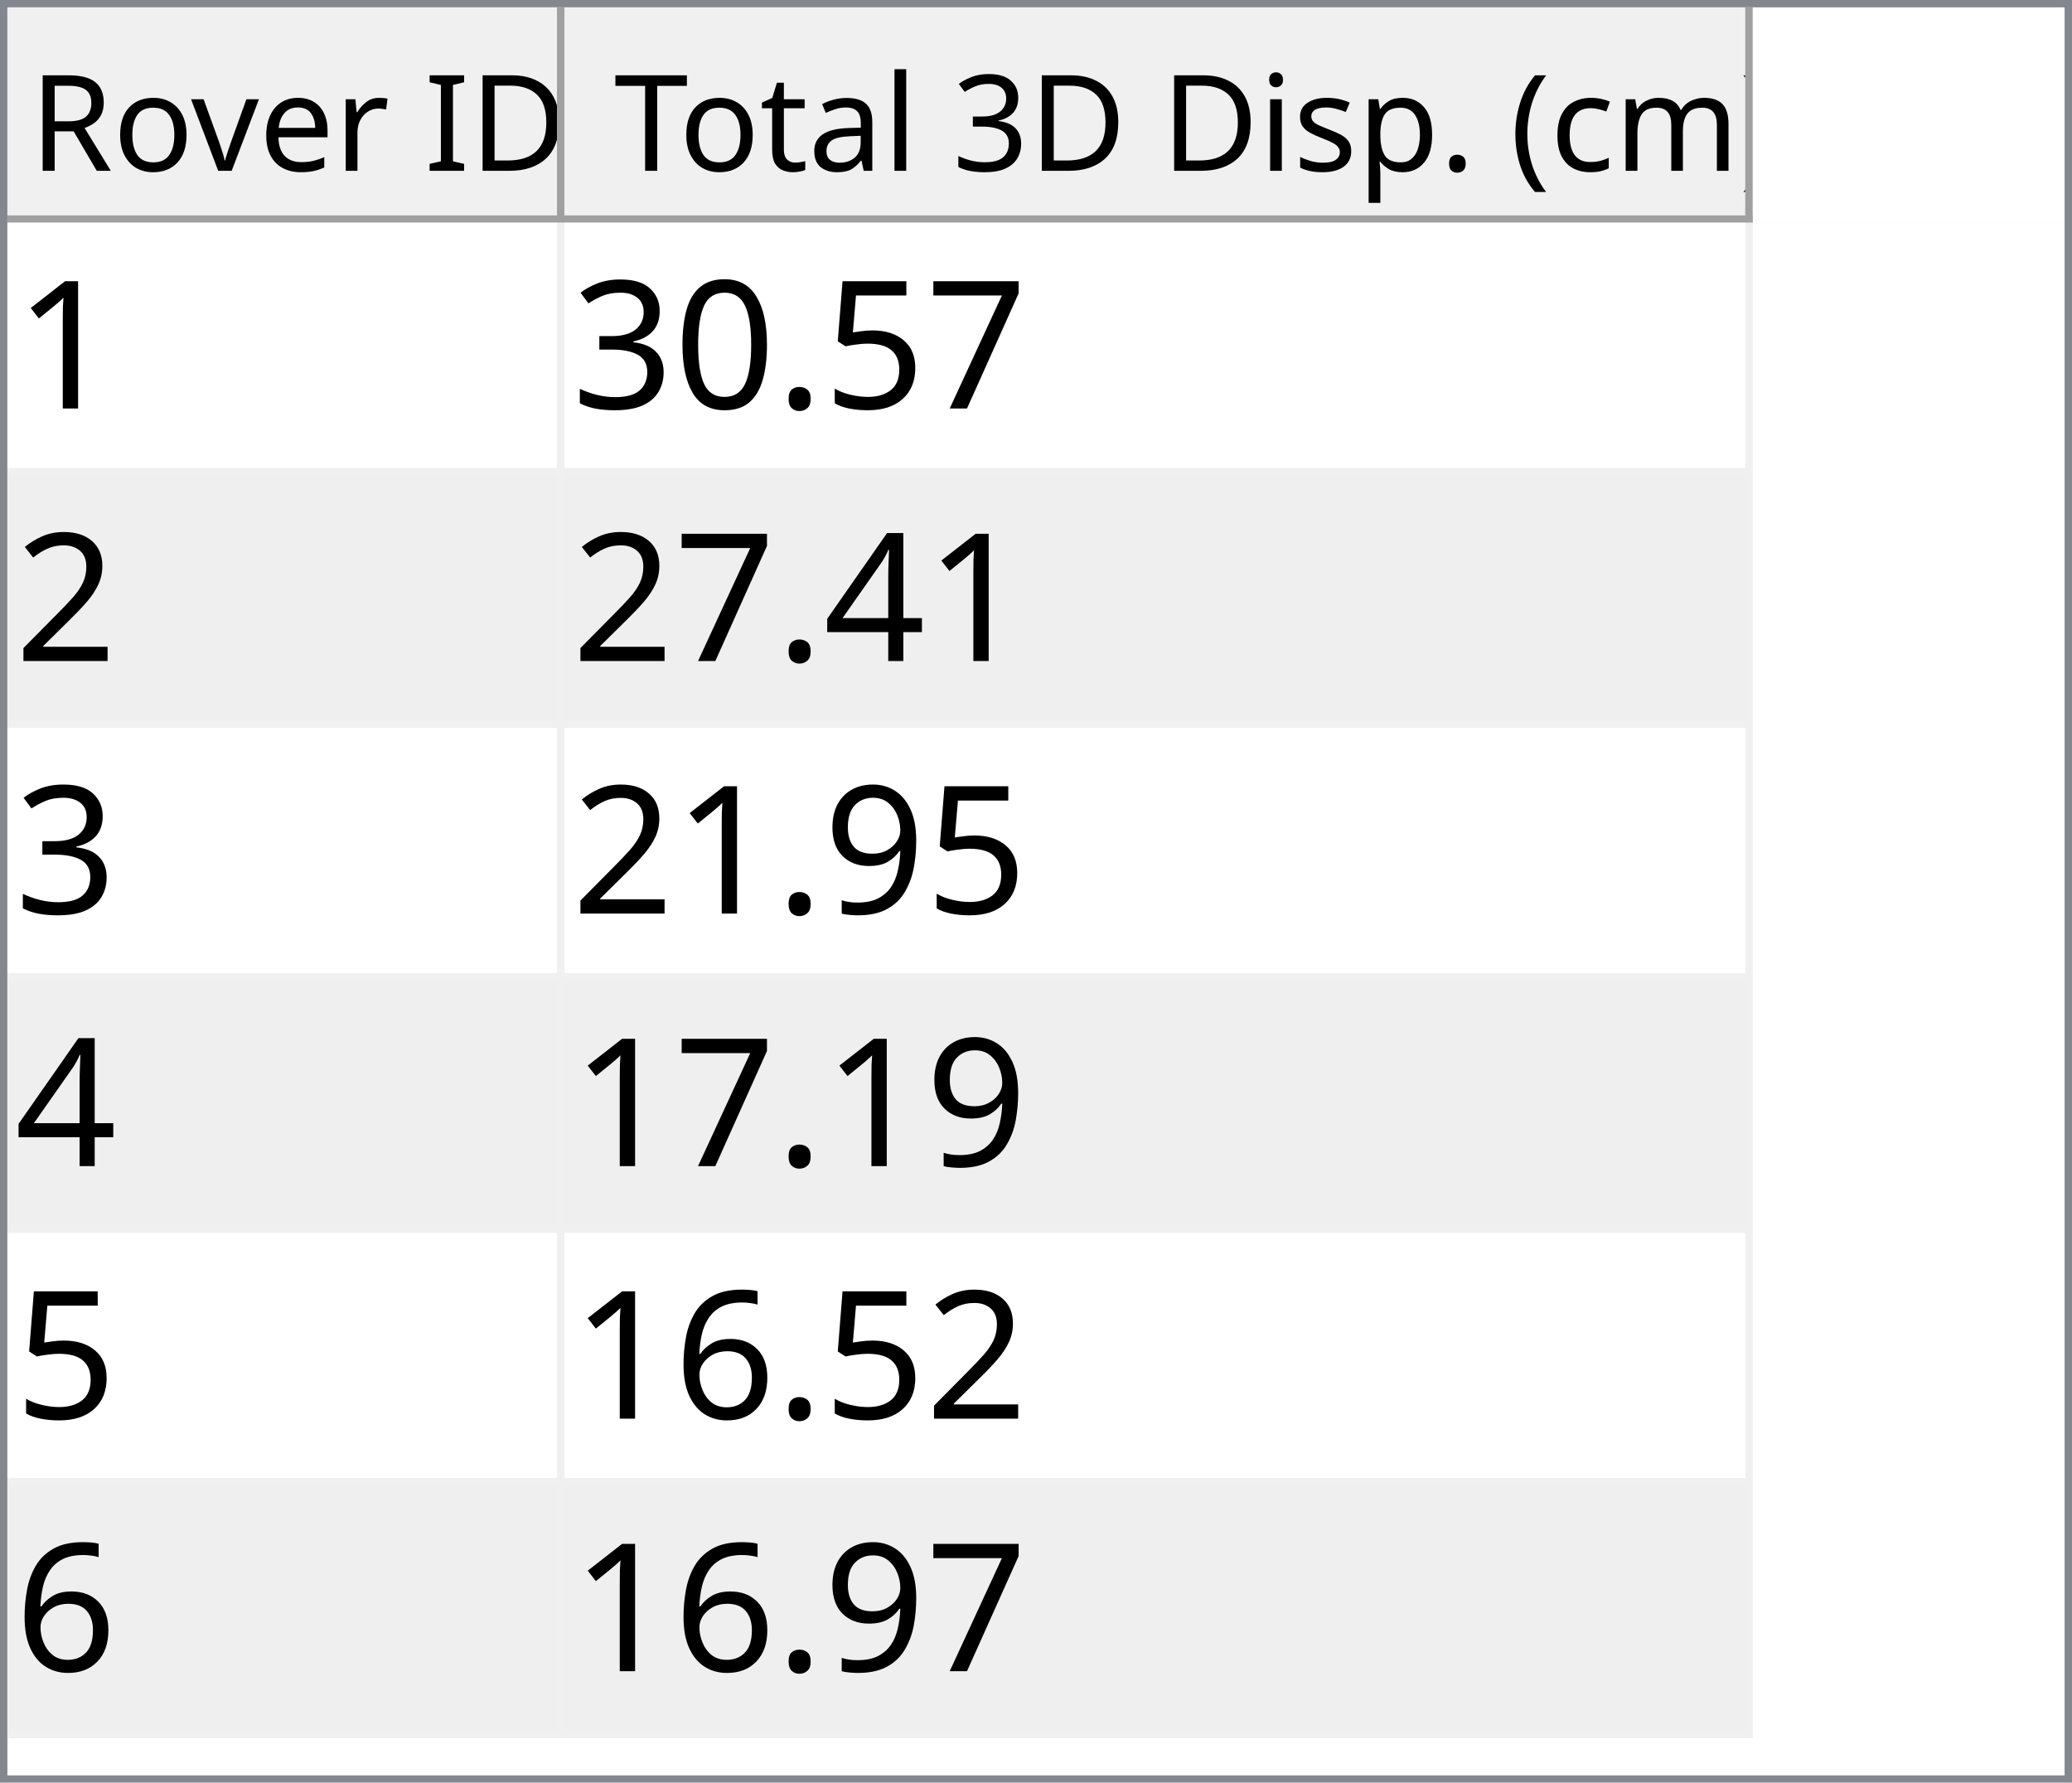
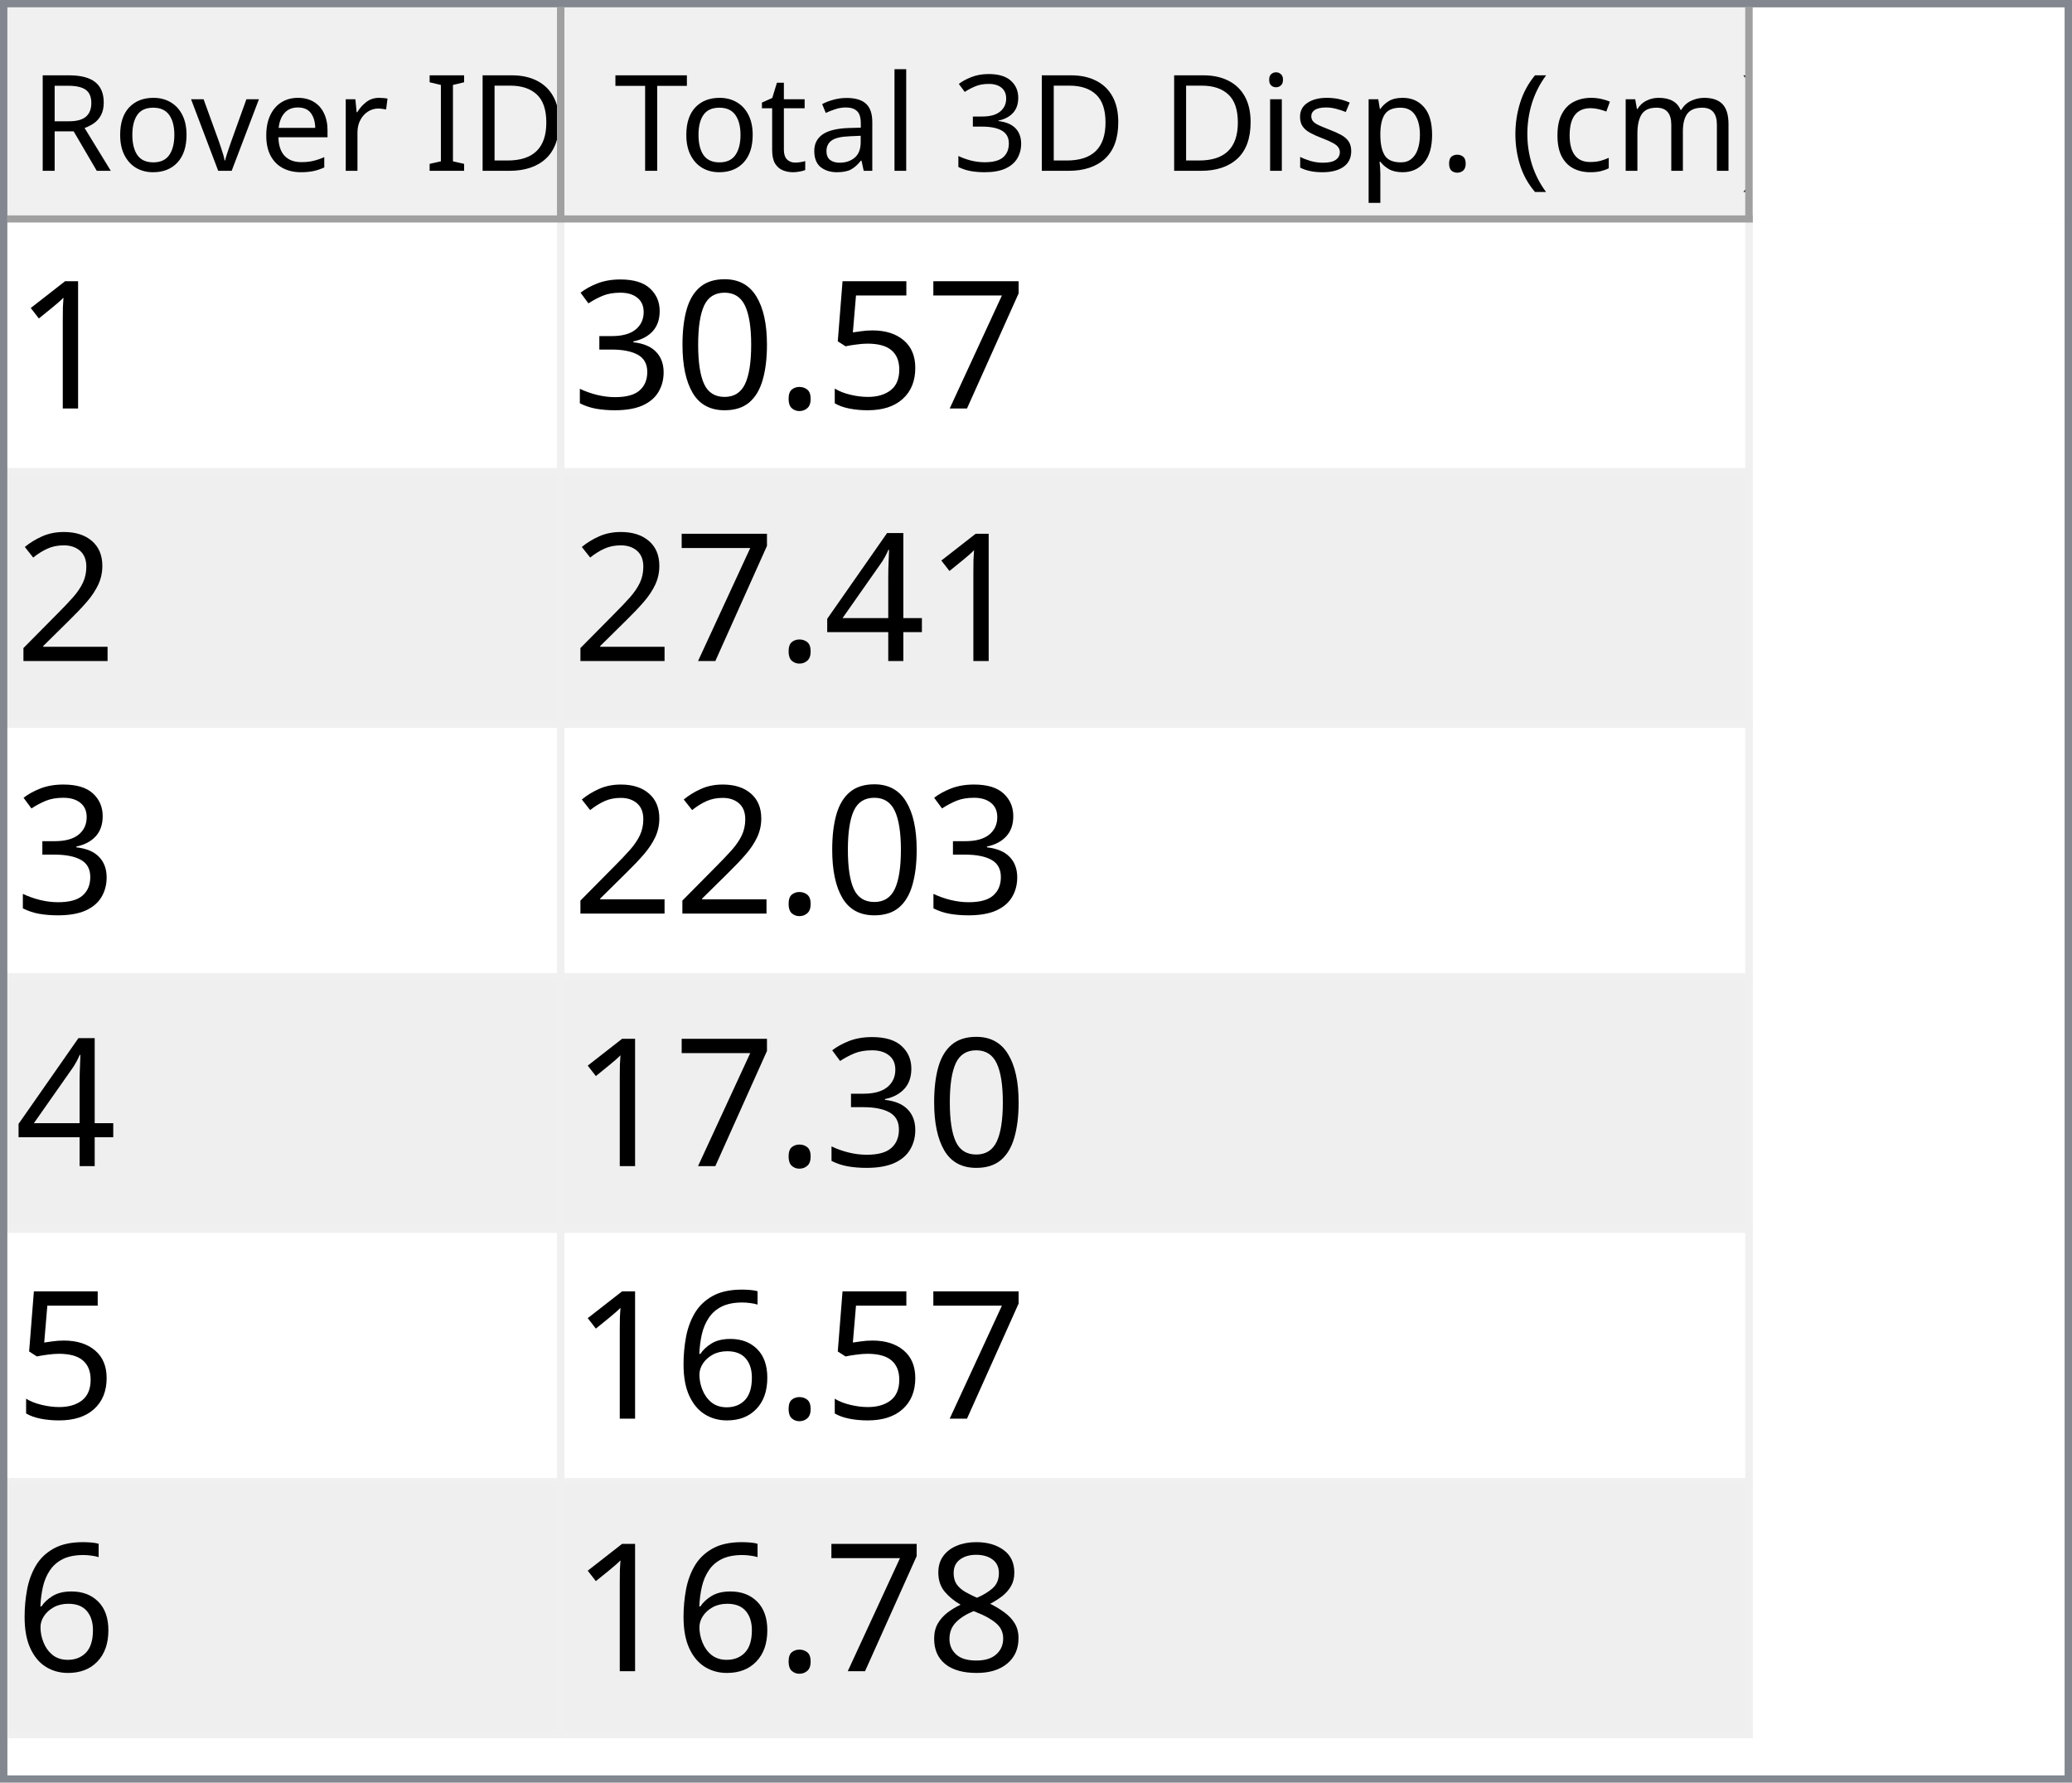
<svg xmlns="http://www.w3.org/2000/svg" style="fill-opacity:1; color-rendering:auto; color-interpolation:auto; text-rendering:auto; stroke:black; stroke-linecap:square; stroke-miterlimit:10; shape-rendering:auto; stroke-opacity:1; fill:black; stroke-dasharray:none; font-weight:normal; stroke-width:1; font-family:'Dialog'; font-style:normal; stroke-linejoin:miter; font-size:12px; stroke-dashoffset:0; image-rendering:auto;" width="279" height="240">
  <defs id="genericDefs" />
  <g>
    <defs id="defs1">
      <clipPath clipPathUnits="userSpaceOnUse" id="clipPath1">
        <path d="M0 0 L279 0 L279 240 L0 240 L0 0 Z" />
      </clipPath>
      <clipPath clipPathUnits="userSpaceOnUse" id="clipPath2">
        <path d="M0 0 L0 240 L279 240 L279 0 Z" />
      </clipPath>
      <clipPath clipPathUnits="userSpaceOnUse" id="clipPath3">
        <path d="M0 0 L0 29 L277 29 L277 0 Z" />
      </clipPath>
      <clipPath clipPathUnits="userSpaceOnUse" id="clipPath4">
        <path d="M0 0 L0 29 L75 29 L75 0 Z" />
      </clipPath>
      <clipPath clipPathUnits="userSpaceOnUse" id="clipPath5">
        <path d="M1 1 L1 28 L74 28 L74 1 Z" />
      </clipPath>
      <clipPath clipPathUnits="userSpaceOnUse" id="clipPath6">
        <path d="M0 0 L0 27 L73 27 L73 0 Z" />
      </clipPath>
      <clipPath clipPathUnits="userSpaceOnUse" id="clipPath7">
        <path d="M-0.5 -0.5 L-0.5 28.5 L74.5 28.5 L74.5 -0.5 Z" />
      </clipPath>
      <clipPath clipPathUnits="userSpaceOnUse" id="clipPath8">
        <path d="M0 0 L0 29 L160 29 L160 0 Z" />
      </clipPath>
      <clipPath clipPathUnits="userSpaceOnUse" id="clipPath9">
        <path d="M1 1 L1 28 L159 28 L159 1 Z" />
      </clipPath>
      <clipPath clipPathUnits="userSpaceOnUse" id="clipPath10">
        <path d="M0 0 L0 27 L158 27 L158 0 Z" />
      </clipPath>
      <clipPath clipPathUnits="userSpaceOnUse" id="clipPath11">
        <path d="M-0.5 -0.5 L-0.5 28.5 L159.5 28.5 L159.5 -0.5 Z" />
      </clipPath>
      <clipPath clipPathUnits="userSpaceOnUse" id="clipPath12">
        <path d="M0 0 L0 209 L277 209 L277 0 Z" />
      </clipPath>
      <clipPath clipPathUnits="userSpaceOnUse" id="clipPath13">
        <path d="M0 0 L0 204 L235 204 L235 0 Z" />
      </clipPath>
      <clipPath clipPathUnits="userSpaceOnUse" id="clipPath14">
        <path d="M-0.5 -0.5 L-0.5 203.5 L234.5 203.5 L234.5 -0.5 Z" />
      </clipPath>
      <clipPath clipPathUnits="userSpaceOnUse" id="clipPath15">
        <path d="M0 0 L0 33 L74 33 L74 0 Z" />
      </clipPath>
      <clipPath clipPathUnits="userSpaceOnUse" id="clipPath16">
        <path d="M0 0 L0 33 L159 33 L159 0 Z" />
      </clipPath>
      <font horiz-adv-x="64.551" id="font1">
        <font-face ascent="107.91" descent="25.098" units-per-em="100" style="font-style:normal; font-family:Segoe UI; font-weight:normal;" />
        <missing-glyph horiz-adv-x="64.551" d="M8.109 0 L8.109 68.266 L56.453 68.266 L56.453 0 L8.109 0 ZM15.328 7.234 L49.219 7.234 L49.219 61.031 L15.328 61.031 L15.328 7.234 Z" />
        <glyph unicode="D" horiz-adv-x="70.117" d="M9.188 0 L9.188 70.016 L28.516 70.016 Q65.531 70.016 65.531 35.891 Q65.531 19.672 55.25 9.836 Q44.969 0 27.734 0 L9.188 0 ZM17.391 62.594 L17.391 7.422 L27.828 7.422 Q41.609 7.422 49.273 14.797 Q56.938 22.172 56.938 35.688 Q56.938 62.594 28.328 62.594 L17.391 62.594 Z" />
        <glyph unicode="I" horiz-adv-x="26.611" d="M17.391 0 L9.188 0 L9.188 70.016 L17.391 70.016 L17.391 0 Z" />
        <glyph unicode=" " horiz-adv-x="27.393" d="" />
        <glyph unicode="r" horiz-adv-x="34.766" d="M34.188 41.891 Q32.078 43.5 28.125 43.5 Q23 43.5 19.555 38.672 Q16.109 33.844 16.109 25.484 L16.109 0 L8.109 0 L8.109 50 L16.109 50 L16.109 39.703 L16.312 39.703 Q18.016 44.969 21.531 47.922 Q25.047 50.875 29.391 50.875 Q32.516 50.875 34.188 50.203 L34.188 41.891 Z" />
        <glyph unicode="e" horiz-adv-x="52.295" d="M48.297 23 L12.984 23 Q13.188 14.656 17.484 10.109 Q21.781 5.562 29.297 5.562 Q37.75 5.562 44.828 11.141 L44.828 3.609 Q38.234 -1.172 27.391 -1.172 Q16.797 -1.172 10.742 5.641 Q4.688 12.453 4.688 24.812 Q4.688 36.469 11.305 43.82 Q17.922 51.172 27.734 51.172 Q37.547 51.172 42.922 44.828 Q48.297 38.484 48.297 27.203 L48.297 23 ZM40.094 29.781 Q40.047 36.719 36.75 40.578 Q33.453 44.438 27.594 44.438 Q21.922 44.438 17.969 40.383 Q14.016 36.328 13.094 29.781 L40.094 29.781 Z" />
        <glyph unicode="v" horiz-adv-x="47.9" d="M47.406 50 L27.484 0 L19.625 0 L0.688 50 L9.469 50 L22.172 13.672 Q23.578 9.672 23.922 6.688 L24.125 6.688 Q24.609 10.453 25.688 13.484 L38.969 50 L47.406 50 Z" />
        <glyph unicode="o" horiz-adv-x="58.594" d="M29 -1.172 Q17.922 -1.172 11.305 5.836 Q4.688 12.844 4.688 24.422 Q4.688 37.016 11.57 44.094 Q18.453 51.172 30.172 51.172 Q41.359 51.172 47.633 44.289 Q53.906 37.406 53.906 25.203 Q53.906 13.234 47.141 6.031 Q40.375 -1.172 29 -1.172 ZM29.594 44.438 Q21.875 44.438 17.383 39.188 Q12.891 33.938 12.891 24.703 Q12.891 15.828 17.43 10.695 Q21.969 5.562 29.594 5.562 Q37.359 5.562 41.531 10.594 Q45.703 15.625 45.703 24.906 Q45.703 34.281 41.531 39.359 Q37.359 44.438 29.594 44.438 Z" />
        <glyph unicode="R" horiz-adv-x="59.814" d="M59.375 0 L49.609 0 L37.891 19.625 Q36.281 22.359 34.766 24.289 Q33.25 26.219 31.664 27.438 Q30.078 28.656 28.25 29.219 Q26.422 29.781 24.125 29.781 L17.391 29.781 L17.391 0 L9.188 0 L9.188 70.016 L30.078 70.016 Q34.672 70.016 38.555 68.867 Q42.438 67.719 45.289 65.375 Q48.141 63.031 49.758 59.547 Q51.375 56.062 51.375 51.375 Q51.375 47.703 50.273 44.656 Q49.172 41.609 47.148 39.211 Q45.125 36.812 42.266 35.133 Q39.406 33.453 35.844 32.516 L35.844 32.328 Q37.594 31.547 38.891 30.547 Q40.188 29.547 41.359 28.18 Q42.531 26.812 43.68 25.078 Q44.828 23.344 46.234 21.047 L59.375 0 ZM17.391 62.594 L17.391 37.203 L28.516 37.203 Q31.594 37.203 34.203 38.133 Q36.812 39.062 38.719 40.797 Q40.625 42.531 41.703 45.047 Q42.781 47.562 42.781 50.688 Q42.781 56.297 39.141 59.445 Q35.5 62.594 28.609 62.594 L17.391 62.594 Z" />
        <glyph unicode=")" horiz-adv-x="30.176" d="M8.297 -15.922 L1.172 -15.922 Q16.406 2.344 16.406 26.812 Q16.406 51.469 1.078 70.016 L8.297 70.016 Q23.531 52.156 23.531 26.703 Q23.531 1.375 8.297 -15.922 Z" />
        <glyph unicode="m" horiz-adv-x="86.133" d="M79.109 0 L71.094 0 L71.094 28.719 Q71.094 37.016 68.531 40.727 Q65.969 44.438 59.906 44.438 Q54.781 44.438 51.195 39.75 Q47.609 35.062 47.609 28.516 L47.609 0 L39.594 0 L39.594 29.688 Q39.594 44.438 28.219 44.438 Q22.953 44.438 19.531 40.016 Q16.109 35.594 16.109 28.516 L16.109 0 L8.109 0 L8.109 50 L16.109 50 L16.109 42.094 L16.312 42.094 Q21.625 51.172 31.844 51.172 Q36.969 51.172 40.773 48.312 Q44.578 45.453 46 40.828 Q51.562 51.172 62.594 51.172 Q79.109 51.172 79.109 30.812 L79.109 0 Z" />
        <glyph unicode="c" horiz-adv-x="46.191" d="M42.188 2.297 Q36.422 -1.172 28.516 -1.172 Q17.828 -1.172 11.258 5.789 Q4.688 12.75 4.688 23.828 Q4.688 36.188 11.766 43.68 Q18.844 51.172 30.672 51.172 Q37.25 51.172 42.281 48.734 L42.281 40.531 Q36.719 44.438 30.375 44.438 Q22.703 44.438 17.797 38.945 Q12.891 33.453 12.891 24.516 Q12.891 15.719 17.508 10.641 Q22.125 5.562 29.891 5.562 Q36.422 5.562 42.188 9.906 L42.188 2.297 Z" />
        <glyph unicode="(" horiz-adv-x="30.176" d="M29.109 -15.922 L21.969 -15.922 Q6.844 1.375 6.844 26.703 Q6.844 52.156 21.969 70.016 L29.203 70.016 Q13.875 51.469 13.875 26.812 Q13.875 2.344 29.109 -15.922 Z" />
        <glyph unicode="." horiz-adv-x="21.68" d="M10.891 -1.078 Q8.641 -1.078 7.055 0.539 Q5.469 2.156 5.469 4.391 Q5.469 6.641 7.055 8.273 Q8.641 9.906 10.891 9.906 Q13.188 9.906 14.797 8.273 Q16.406 6.641 16.406 4.391 Q16.406 2.156 14.797 0.539 Q13.188 -1.078 10.891 -1.078 Z" />
        <glyph unicode="p" horiz-adv-x="58.789" d="M16.312 7.234 L16.109 7.234 L16.109 -23 L8.109 -23 L8.109 50 L16.109 50 L16.109 41.219 L16.312 41.219 Q22.219 51.172 33.594 51.172 Q43.266 51.172 48.688 44.461 Q54.109 37.75 54.109 26.469 Q54.109 13.922 48 6.375 Q41.891 -1.172 31.297 -1.172 Q21.578 -1.172 16.312 7.234 ZM16.109 27.391 L16.109 20.406 Q16.109 14.203 20.141 9.883 Q24.172 5.562 30.375 5.562 Q37.641 5.562 41.773 11.133 Q45.906 16.703 45.906 26.609 Q45.906 34.969 42.047 39.703 Q38.188 44.438 31.594 44.438 Q24.609 44.438 20.359 39.578 Q16.109 34.719 16.109 27.391 Z" />
        <glyph unicode="s" horiz-adv-x="42.432" d="M5.078 1.812 L5.078 10.406 Q11.625 5.562 19.484 5.562 Q30.031 5.562 30.031 12.594 Q30.031 14.594 29.125 15.992 Q28.219 17.391 26.68 18.461 Q25.141 19.531 23.07 20.383 Q21 21.234 18.609 22.172 Q15.281 23.484 12.766 24.828 Q10.25 26.172 8.57 27.859 Q6.891 29.547 6.031 31.695 Q5.172 33.844 5.172 36.719 Q5.172 40.234 6.789 42.945 Q8.406 45.656 11.086 47.484 Q13.766 49.312 17.211 50.242 Q20.656 51.172 24.312 51.172 Q30.812 51.172 35.938 48.922 L35.938 40.828 Q30.422 44.438 23.25 44.438 Q21 44.438 19.195 43.922 Q17.391 43.406 16.094 42.477 Q14.797 41.547 14.086 40.258 Q13.375 38.969 13.375 37.406 Q13.375 35.453 14.086 34.133 Q14.797 32.812 16.164 31.789 Q17.531 30.766 19.484 29.938 Q21.438 29.109 23.922 28.125 Q27.25 26.859 29.883 25.516 Q32.516 24.172 34.375 22.484 Q36.234 20.797 37.234 18.602 Q38.234 16.406 38.234 13.375 Q38.234 9.672 36.602 6.938 Q34.969 4.203 32.234 2.398 Q29.5 0.594 25.93 -0.289 Q22.359 -1.172 18.453 -1.172 Q10.75 -1.172 5.078 1.812 Z" />
        <glyph unicode="i" horiz-adv-x="24.219" d="M12.203 62.703 Q10.062 62.703 8.547 64.164 Q7.031 65.625 7.031 67.875 Q7.031 70.125 8.547 71.609 Q10.062 73.094 12.203 73.094 Q14.406 73.094 15.945 71.609 Q17.484 70.125 17.484 67.875 Q17.484 65.719 15.945 64.211 Q14.406 62.703 12.203 62.703 ZM16.109 0 L8.109 0 L8.109 50 L16.109 50 L16.109 0 Z" />
        <glyph unicode="3" horiz-adv-x="53.906" d="M46.531 19.828 Q46.531 15.094 44.75 11.211 Q42.969 7.328 39.719 4.57 Q36.469 1.812 31.93 0.297 Q27.391 -1.219 21.922 -1.219 Q11.922 -1.219 6 2.594 L6 11.188 Q13.094 5.609 22.219 5.609 Q25.875 5.609 28.828 6.539 Q31.781 7.469 33.906 9.227 Q36.031 10.984 37.18 13.477 Q38.328 15.969 38.328 19.094 Q38.328 32.812 18.797 32.812 L12.984 32.812 L12.984 39.594 L18.5 39.594 Q35.797 39.594 35.797 52.484 Q35.797 64.406 22.609 64.406 Q15.188 64.406 8.688 59.422 L8.688 67.188 Q15.375 71.188 24.609 71.188 Q29 71.188 32.57 69.969 Q36.141 68.75 38.68 66.555 Q41.219 64.359 42.609 61.281 Q44 58.203 44 54.5 Q44 40.672 30.031 36.719 L30.031 36.531 Q33.594 36.141 36.625 34.797 Q39.656 33.453 41.852 31.305 Q44.047 29.156 45.289 26.25 Q46.531 23.344 46.531 19.828 Z" />
        <glyph unicode="l" horiz-adv-x="24.219" d="M16.109 0 L8.109 0 L8.109 74.031 L16.109 74.031 L16.109 0 Z" />
        <glyph unicode="a" horiz-adv-x="50.879" d="M43.891 0 L35.891 0 L35.891 7.812 L35.688 7.812 Q30.469 -1.172 20.312 -1.172 Q12.844 -1.172 8.617 2.781 Q4.391 6.734 4.391 13.281 Q4.391 27.297 20.906 29.594 L35.891 31.688 Q35.891 44.438 25.594 44.438 Q16.547 44.438 9.281 38.281 L9.281 46.484 Q16.656 51.172 26.266 51.172 Q43.891 51.172 43.891 32.516 L43.891 0 ZM35.891 25.297 L23.828 23.641 Q18.266 22.859 15.43 20.875 Q12.594 18.891 12.594 13.875 Q12.594 10.203 15.211 7.883 Q17.828 5.562 22.172 5.562 Q28.125 5.562 32.008 9.742 Q35.891 13.922 35.891 20.312 L35.891 25.297 Z" />
        <glyph unicode="t" horiz-adv-x="33.887" d="M31.297 0.484 Q28.469 -1.078 23.828 -1.078 Q10.688 -1.078 10.688 13.578 L10.688 43.172 L2.094 43.172 L2.094 50 L10.688 50 L10.688 62.203 L18.703 64.797 L18.703 50 L31.297 50 L31.297 43.172 L18.703 43.172 L18.703 14.984 Q18.703 9.969 20.414 7.82 Q22.125 5.672 26.078 5.672 Q29.109 5.672 31.297 7.328 L31.297 0.484 Z" />
        <glyph unicode="T" horiz-adv-x="52.393" d="M50.594 62.594 L30.375 62.594 L30.375 0 L22.172 0 L22.172 62.594 L2 62.594 L2 70.016 L50.594 70.016 L50.594 62.594 Z" />
      </font>
      <font horiz-adv-x="75.0" id="font2">
        <font-face ascent="100.537" descent="21.973" units-per-em="100" style="font-style:normal; font-family:sans-serif; font-weight:normal;" />
        <missing-glyph horiz-adv-x="75.0" d="M12.5 0 L12.5 62.5 L62.5 62.5 L62.5 0 L12.5 0 ZM14.062 1.562 L60.938 1.562 L60.938 60.938 L14.062 60.938 L14.062 1.562 Z" />
        <glyph unicode="1" horiz-adv-x="55.615" d="M37.25 0 L28.469 0 L28.469 56 Q25.297 52.984 20.141 49.953 Q14.984 46.922 10.891 45.406 L10.891 53.906 Q18.266 57.375 23.781 62.305 Q29.297 67.234 31.594 71.875 L37.25 71.875 L37.25 0 Z" />
        <glyph unicode="7" horiz-adv-x="55.615" d="M4.734 62.203 L4.734 70.656 L51.078 70.656 L51.078 63.812 Q44.234 56.547 37.523 44.484 Q30.812 32.422 27.156 19.672 Q24.516 10.688 23.781 0 L14.75 0 Q14.891 8.453 18.062 20.414 Q21.234 32.375 27.172 43.484 Q33.109 54.594 39.797 62.203 L4.734 62.203 Z" />
        <glyph unicode="5" horiz-adv-x="55.615" d="M4.156 18.75 L13.375 19.531 Q14.406 12.797 18.141 9.398 Q21.875 6 27.156 6 Q33.5 6 37.891 10.789 Q42.281 15.578 42.281 23.484 Q42.281 31 38.062 35.352 Q33.844 39.703 27 39.703 Q22.75 39.703 19.336 37.773 Q15.922 35.844 13.969 32.766 L5.719 33.844 L12.641 70.609 L48.25 70.609 L48.25 62.203 L19.672 62.203 L15.828 42.969 Q22.266 47.469 29.344 47.469 Q38.719 47.469 45.164 40.969 Q51.609 34.469 51.609 24.266 Q51.609 14.547 45.953 7.469 Q39.062 -1.219 27.156 -1.219 Q17.391 -1.219 11.211 4.25 Q5.031 9.719 4.156 18.75 Z" />
        <glyph unicode="." horiz-adv-x="27.783" d="M9.078 0 L9.078 10.016 L19.094 10.016 L19.094 0 L9.078 0 Z" />
        <glyph unicode="0" horiz-adv-x="55.615" d="M4.156 35.297 Q4.156 48 6.766 55.742 Q9.375 63.484 14.523 67.68 Q19.672 71.875 27.484 71.875 Q33.25 71.875 37.594 69.555 Q41.938 67.234 44.773 62.867 Q47.609 58.5 49.219 52.227 Q50.828 45.953 50.828 35.297 Q50.828 22.703 48.242 14.969 Q45.656 7.234 40.508 3.008 Q35.359 -1.219 27.484 -1.219 Q17.141 -1.219 11.234 6.203 Q4.156 15.141 4.156 35.297 ZM13.188 35.297 Q13.188 17.672 17.312 11.836 Q21.438 6 27.484 6 Q33.547 6 37.672 11.859 Q41.797 17.719 41.797 35.297 Q41.797 52.984 37.672 58.789 Q33.547 64.594 27.391 64.594 Q21.344 64.594 17.719 59.469 Q13.188 52.938 13.188 35.297 Z" />
        <glyph unicode="3" horiz-adv-x="55.615" d="M4.203 18.891 L12.984 20.062 Q14.5 12.594 18.141 9.297 Q21.781 6 27 6 Q33.203 6 37.477 10.297 Q41.75 14.594 41.75 20.953 Q41.75 27 37.797 30.93 Q33.844 34.859 27.734 34.859 Q25.25 34.859 21.531 33.891 L22.516 41.609 Q23.391 41.5 23.922 41.5 Q29.547 41.5 34.039 44.43 Q38.531 47.359 38.531 53.469 Q38.531 58.297 35.258 61.477 Q31.984 64.656 26.812 64.656 Q21.688 64.656 18.266 61.43 Q14.844 58.203 13.875 51.766 L5.078 53.328 Q6.688 62.156 12.398 67.016 Q18.109 71.875 26.609 71.875 Q32.469 71.875 37.398 69.359 Q42.328 66.844 44.945 62.5 Q47.562 58.156 47.562 53.266 Q47.562 48.641 45.07 44.828 Q42.578 41.016 37.703 38.766 Q44.047 37.312 47.562 32.695 Q51.078 28.078 51.078 21.141 Q51.078 11.766 44.242 5.25 Q37.406 -1.266 26.953 -1.266 Q17.531 -1.266 11.305 4.352 Q5.078 9.969 4.203 18.891 Z" />
        <glyph unicode="2" horiz-adv-x="55.615" d="M50.344 8.453 L50.344 0 L3.031 0 Q2.938 3.172 4.047 6.109 Q5.859 10.938 9.836 15.625 Q13.812 20.312 21.344 26.469 Q33.016 36.031 37.117 41.625 Q41.219 47.219 41.219 52.203 Q41.219 57.422 37.477 61.008 Q33.734 64.594 27.734 64.594 Q21.391 64.594 17.578 60.789 Q13.766 56.984 13.719 50.25 L4.688 51.172 Q5.609 61.281 11.664 66.578 Q17.719 71.875 27.938 71.875 Q38.234 71.875 44.242 66.164 Q50.25 60.453 50.25 52 Q50.25 47.703 48.492 43.555 Q46.734 39.406 42.656 34.812 Q38.578 30.219 29.109 22.219 Q21.188 15.578 18.945 13.211 Q16.703 10.844 15.234 8.453 L50.344 8.453 Z" />
        <glyph unicode="4" horiz-adv-x="55.615" d="M32.328 0 L32.328 17.141 L1.266 17.141 L1.266 25.203 L33.938 71.578 L41.109 71.578 L41.109 25.203 L50.781 25.203 L50.781 17.141 L41.109 17.141 L41.109 0 L32.328 0 ZM32.328 25.203 L32.328 57.469 L9.906 25.203 L32.328 25.203 Z" />
-         <glyph unicode="9" horiz-adv-x="55.615" d="M5.469 16.547 L13.922 17.328 Q14.984 11.375 18.016 8.688 Q21.047 6 25.781 6 Q29.828 6 32.883 7.859 Q35.938 9.719 37.891 12.82 Q39.844 15.922 41.164 21.195 Q42.484 26.469 42.484 31.938 Q42.484 32.516 42.438 33.688 Q39.797 29.5 35.234 26.883 Q30.672 24.266 25.344 24.266 Q16.453 24.266 10.305 30.711 Q4.156 37.156 4.156 47.703 Q4.156 58.594 10.578 65.234 Q17 71.875 26.656 71.875 Q33.641 71.875 39.43 68.117 Q45.219 64.359 48.219 57.398 Q51.219 50.438 51.219 37.25 Q51.219 23.531 48.242 15.406 Q45.266 7.281 39.383 3.031 Q33.5 -1.219 25.594 -1.219 Q17.188 -1.219 11.867 3.445 Q6.547 8.109 5.469 16.547 ZM41.453 48.141 Q41.453 55.719 37.43 60.156 Q33.406 64.594 27.734 64.594 Q21.875 64.594 17.531 59.812 Q13.188 55.031 13.188 47.406 Q13.188 40.578 17.312 36.305 Q21.438 32.031 27.484 32.031 Q33.594 32.031 37.523 36.305 Q41.453 40.578 41.453 48.141 Z" />
        <glyph unicode="6" horiz-adv-x="55.615" d="M49.75 54.047 L41.016 53.375 Q39.844 58.547 37.703 60.891 Q34.125 64.656 28.906 64.656 Q24.703 64.656 21.531 62.312 Q17.391 59.281 14.992 53.469 Q12.594 47.656 12.5 36.922 Q15.672 41.75 20.266 44.094 Q24.859 46.438 29.891 46.438 Q38.672 46.438 44.852 39.969 Q51.031 33.5 51.031 23.25 Q51.031 16.5 48.125 10.719 Q45.219 4.938 40.141 1.859 Q35.062 -1.219 28.609 -1.219 Q17.625 -1.219 10.695 6.859 Q3.766 14.938 3.766 33.5 Q3.766 54.25 11.422 63.672 Q18.109 71.875 29.438 71.875 Q37.891 71.875 43.289 67.141 Q48.688 62.406 49.75 54.047 ZM13.875 23.188 Q13.875 18.656 15.797 14.508 Q17.719 10.359 21.188 8.18 Q24.656 6 28.469 6 Q34.031 6 38.039 10.492 Q42.047 14.984 42.047 22.703 Q42.047 30.125 38.086 34.398 Q34.125 38.672 28.125 38.672 Q22.172 38.672 18.023 34.398 Q13.875 30.125 13.875 23.188 Z" />
+         <glyph unicode="8" horiz-adv-x="55.615" d="M17.672 38.812 Q12.203 40.828 9.57 44.539 Q6.938 48.25 6.938 53.422 Q6.938 61.234 12.555 66.555 Q18.172 71.875 27.484 71.875 Q36.859 71.875 42.578 66.43 Q48.297 60.984 48.297 53.172 Q48.297 48.188 45.68 44.508 Q43.062 40.828 37.75 38.812 Q44.344 36.672 47.781 31.883 Q51.219 27.094 51.219 20.453 Q51.219 11.281 44.727 5.031 Q38.234 -1.219 27.641 -1.219 Q17.047 -1.219 10.547 5.055 Q4.047 11.328 4.047 20.703 Q4.047 27.688 7.594 32.398 Q11.141 37.109 17.672 38.812 ZM15.922 53.719 Q15.922 48.641 19.195 45.414 Q22.469 42.188 27.688 42.188 Q32.766 42.188 36.016 45.383 Q39.266 48.578 39.266 53.219 Q39.266 58.062 35.914 61.359 Q32.562 64.656 27.594 64.656 Q22.562 64.656 19.242 61.43 Q15.922 58.203 15.922 53.719 ZM13.094 20.656 Q13.094 16.891 14.875 13.375 Q16.656 9.859 20.172 7.93 Q23.688 6 27.734 6 Q34.031 6 38.133 10.055 Q42.234 14.109 42.234 20.359 Q42.234 26.703 38.016 30.859 Q33.797 35.016 27.438 35.016 Q21.234 35.016 17.164 30.914 Q13.094 26.812 13.094 20.656 Z" />
      </font>
    </defs>
    <g style="fill:white; stroke:white;">
      <rect x="0" y="0" width="279" style="clip-path:url(#clipPath1); stroke:none;" height="240" />
    </g>
    <g style="fill:white; text-rendering:optimizeSpeed; color-rendering:optimizeSpeed; image-rendering:optimizeSpeed; shape-rendering:crispEdges; stroke:white; color-interpolation:sRGB;">
      <rect x="0" width="279" height="240" y="0" style="stroke:none;" />
      <path style="stroke:none;" d="M0 240 L279 240 L279 0 L0 0 Z" />
    </g>
    <g style="fill:rgb(240,240,240); font-size:18px; font-family:'Segoe UI'; stroke:rgb(240,240,240);">
      <rect x="0" y="0" width="279" style="clip-path:url(#clipPath2); stroke:none;" height="240" />
    </g>
    <g style="fill:rgb(130,135,144); font-size:18px; font-family:'Segoe UI'; stroke:rgb(130,135,144);">
      <path d="M0 0 L279 0 L279 240 L0 240 L0 0 ZM1 1 L278 1 L278 239 L1 239 L1 1 Z" style="fill-rule:evenodd; clip-path:url(#clipPath2); stroke:none;" />
    </g>
    <g style="fill:white; font-size:18px; font-family:'Segoe UI'; stroke:white;" transform="translate(1,1)">
      <rect x="0" y="0" width="277" style="clip-path:url(#clipPath3); stroke:none;" height="29" />
    </g>
    <g style="fill:rgb(240,240,240); font-size:18px; font-family:'Segoe UI'; stroke:rgb(240,240,240);" transform="translate(1,1)">
      <rect x="0" y="0" width="75" style="clip-path:url(#clipPath4); stroke:none;" height="29" />
    </g>
    <g style="font-family:'Segoe UI'; font-size:18px;" transform="translate(2,2)">
      <text x="2" xml:space="preserve" y="21" style="clip-path:url(#clipPath6); stroke:none;">Rover ID</text>
    </g>
    <g transform="translate(1.5,1.5)" style="fill:rgb(160,160,160); font-size:18px; font-family:'Segoe UI'; stroke:rgb(160,160,160); stroke-linejoin:bevel;">
      <line x1="74" x2="74" y1="0" style="fill:none; clip-path:url(#clipPath7);" y2="28" />
    </g>
    <g transform="matrix(1,0,0,1,1,1) translate(0.5,0.5)" style="fill:rgb(160,160,160); font-size:18px; font-family:'Segoe UI'; stroke:rgb(160,160,160); stroke-linejoin:bevel;">
      <line x1="0" x2="74" y1="28" style="fill:none; clip-path:url(#clipPath7);" y2="28" />
    </g>
    <g style="fill:rgb(240,240,240); font-size:18px; font-family:'Segoe UI'; stroke:rgb(240,240,240);" transform="translate(76,1)">
      <rect x="0" y="0" width="160" style="clip-path:url(#clipPath8); stroke:none;" height="29" />
    </g>
    <g style="font-family:'Segoe UI'; font-size:18px;" transform="translate(77,2)">
      <text x="1" xml:space="preserve" y="21" style="clip-path:url(#clipPath10); stroke:none;"> Total 3D Disp. (cm)</text>
    </g>
    <g transform="translate(76.5,1.5)" style="fill:rgb(160,160,160); font-size:18px; font-family:'Segoe UI'; stroke:rgb(160,160,160); stroke-linejoin:bevel;">
      <line x1="159" x2="159" y1="0" style="fill:none; clip-path:url(#clipPath11);" y2="28" />
    </g>
    <g transform="matrix(1,0,0,1,76,1) translate(0.5,0.5)" style="fill:rgb(160,160,160); font-size:18px; font-family:'Segoe UI'; stroke:rgb(160,160,160); stroke-linejoin:bevel;">
      <line x1="0" x2="159" y1="28" style="fill:none; clip-path:url(#clipPath11);" y2="28" />
    </g>
    <g style="fill:white; font-size:18px; font-family:'Segoe UI'; stroke:white;" transform="translate(1,30)">
      <rect x="0" y="0" width="277" style="clip-path:url(#clipPath12); stroke:none;" height="209" />
    </g>
    <g style="fill:rgb(240,240,240); font-size:24px; font-family:sans-serif; stroke:rgb(240,240,240);" transform="translate(1,30)">
      <rect x="0" y="0" width="235" style="clip-path:url(#clipPath13); stroke:none;" height="204" />
      <line transform="translate(0.5,0.5)" x1="0" x2="234" y1="33" style="clip-path:url(#clipPath14); fill:none; stroke-linejoin:bevel;" y2="33" />
    </g>
    <g transform="matrix(1,0,0,1,1,30) translate(0.5,0.5)" style="fill:rgb(240,240,240); font-size:24px; font-family:sans-serif; stroke:rgb(240,240,240); stroke-linejoin:bevel;">
      <line x1="0" x2="234" y1="67" style="fill:none; clip-path:url(#clipPath14);" y2="67" />
    </g>
    <g transform="matrix(1,0,0,1,1,30) translate(0.5,0.5)" style="fill:rgb(240,240,240); font-size:24px; font-family:sans-serif; stroke:rgb(240,240,240); stroke-linejoin:bevel;">
      <line x1="0" x2="234" y1="101" style="fill:none; clip-path:url(#clipPath14);" y2="101" />
    </g>
    <g transform="matrix(1,0,0,1,1,30) translate(0.5,0.5)" style="fill:rgb(240,240,240); font-size:24px; font-family:sans-serif; stroke:rgb(240,240,240); stroke-linejoin:bevel;">
      <line x1="0" x2="234" y1="135" style="fill:none; clip-path:url(#clipPath14);" y2="135" />
    </g>
    <g transform="matrix(1,0,0,1,1,30) translate(0.5,0.5)" style="fill:rgb(240,240,240); font-size:24px; font-family:sans-serif; stroke:rgb(240,240,240); stroke-linejoin:bevel;">
      <line x1="0" x2="234" y1="169" style="fill:none; clip-path:url(#clipPath14);" y2="169" />
    </g>
    <g transform="matrix(1,0,0,1,1,30) translate(0.5,0.5)" style="fill:rgb(240,240,240); font-size:24px; font-family:sans-serif; stroke:rgb(240,240,240); stroke-linejoin:bevel;">
      <line x1="0" x2="234" y1="203" style="fill:none; clip-path:url(#clipPath14);" y2="203" />
    </g>
    <g transform="matrix(1,0,0,1,1,30) translate(0.5,0.5)" style="fill:rgb(240,240,240); font-size:24px; font-family:sans-serif; stroke:rgb(240,240,240); stroke-linejoin:bevel;">
      <line x1="74" x2="74" y1="0" style="fill:none; clip-path:url(#clipPath14);" y2="203" />
    </g>
    <g transform="matrix(1,0,0,1,1,30) translate(0.5,0.5)" style="fill:rgb(240,240,240); font-size:24px; font-family:sans-serif; stroke:rgb(240,240,240); stroke-linejoin:bevel;">
      <line x1="234" x2="234" y1="0" style="fill:none; clip-path:url(#clipPath14);" y2="203" />
    </g>
    <g style="fill:white; font-size:24px; font-family:sans-serif; stroke:white;" transform="matrix(1,0,0,1,1,30)">
      <rect x="0" y="0" width="74" style="clip-path:url(#clipPath15); stroke:none;" height="33" />
      <text x="1" y="25" style="fill:black; clip-path:url(#clipPath15); stroke:none;" xml:space="preserve">1</text>
    </g>
    <g style="fill:white; font-size:24px; font-family:sans-serif; stroke:white;" transform="matrix(1,0,0,1,1,30) translate(75,0)">
      <rect x="0" y="0" width="159" style="clip-path:url(#clipPath16); stroke:none;" height="33" />
      <text x="1" y="25" style="fill:black; clip-path:url(#clipPath16); stroke:none;" xml:space="preserve">30.57</text>
    </g>
    <g style="fill:rgb(239,239,239); font-size:24px; font-family:sans-serif; stroke:rgb(239,239,239);" transform="matrix(1,0,0,1,1,30) translate(0,34)">
      <rect x="0" y="0" width="74" style="clip-path:url(#clipPath15); stroke:none;" height="33" />
      <text x="1" y="25" style="fill:black; clip-path:url(#clipPath15); stroke:none;" xml:space="preserve">2</text>
    </g>
    <g style="fill:rgb(239,239,239); font-size:24px; font-family:sans-serif; stroke:rgb(239,239,239);" transform="matrix(1,0,0,1,1,30) translate(75,34)">
      <rect x="0" y="0" width="159" style="clip-path:url(#clipPath16); stroke:none;" height="33" />
      <text x="1" y="25" style="fill:black; clip-path:url(#clipPath16); stroke:none;" xml:space="preserve">27.41</text>
    </g>
    <g style="fill:white; font-size:24px; font-family:sans-serif; stroke:white;" transform="matrix(1,0,0,1,1,30) translate(0,68)">
      <rect x="0" y="0" width="74" style="clip-path:url(#clipPath15); stroke:none;" height="33" />
      <text x="1" y="25" style="fill:black; clip-path:url(#clipPath15); stroke:none;" xml:space="preserve">3</text>
    </g>
    <g style="fill:white; font-size:24px; font-family:sans-serif; stroke:white;" transform="matrix(1,0,0,1,1,30) translate(75,68)">
      <rect x="0" y="0" width="159" style="clip-path:url(#clipPath16); stroke:none;" height="33" />
-       <text x="1" y="25" style="fill:black; clip-path:url(#clipPath16); stroke:none;" xml:space="preserve">21.95</text>
+       <text x="1" y="25" style="fill:black; clip-path:url(#clipPath16); stroke:none;" xml:space="preserve">22.03</text>
    </g>
    <g style="fill:rgb(239,239,239); font-size:24px; font-family:sans-serif; stroke:rgb(239,239,239);" transform="matrix(1,0,0,1,1,30) translate(0,102)">
      <rect x="0" y="0" width="74" style="clip-path:url(#clipPath15); stroke:none;" height="33" />
      <text x="1" y="25" style="fill:black; clip-path:url(#clipPath15); stroke:none;" xml:space="preserve">4</text>
    </g>
    <g style="fill:rgb(239,239,239); font-size:24px; font-family:sans-serif; stroke:rgb(239,239,239);" transform="matrix(1,0,0,1,1,30) translate(75,102)">
      <rect x="0" y="0" width="159" style="clip-path:url(#clipPath16); stroke:none;" height="33" />
-       <text x="1" y="25" style="fill:black; clip-path:url(#clipPath16); stroke:none;" xml:space="preserve">17.19</text>
+       <text x="1" y="25" style="fill:black; clip-path:url(#clipPath16); stroke:none;" xml:space="preserve">17.30</text>
    </g>
    <g style="fill:white; font-size:24px; font-family:sans-serif; stroke:white;" transform="matrix(1,0,0,1,1,30) translate(0,136)">
      <rect x="0" y="0" width="74" style="clip-path:url(#clipPath15); stroke:none;" height="33" />
      <text x="1" y="25" style="fill:black; clip-path:url(#clipPath15); stroke:none;" xml:space="preserve">5</text>
    </g>
    <g style="fill:white; font-size:24px; font-family:sans-serif; stroke:white;" transform="matrix(1,0,0,1,1,30) translate(75,136)">
      <rect x="0" y="0" width="159" style="clip-path:url(#clipPath16); stroke:none;" height="33" />
-       <text x="1" y="25" style="fill:black; clip-path:url(#clipPath16); stroke:none;" xml:space="preserve">16.52</text>
+       <text x="1" y="25" style="fill:black; clip-path:url(#clipPath16); stroke:none;" xml:space="preserve">16.57</text>
    </g>
    <g style="fill:rgb(239,239,239); font-size:24px; font-family:sans-serif; stroke:rgb(239,239,239);" transform="matrix(1,0,0,1,1,30) translate(0,170)">
      <rect x="0" y="0" width="74" style="clip-path:url(#clipPath15); stroke:none;" height="33" />
      <text x="1" y="25" style="fill:black; clip-path:url(#clipPath15); stroke:none;" xml:space="preserve">6</text>
    </g>
    <g style="fill:rgb(239,239,239); font-size:24px; font-family:sans-serif; stroke:rgb(239,239,239);" transform="matrix(1,0,0,1,1,30) translate(75,170)">
      <rect x="0" y="0" width="159" style="clip-path:url(#clipPath16); stroke:none;" height="33" />
-       <text x="1" y="25" style="fill:black; clip-path:url(#clipPath16); stroke:none;" xml:space="preserve">16.97</text>
+       <text x="1" y="25" style="fill:black; clip-path:url(#clipPath16); stroke:none;" xml:space="preserve">16.78</text>
    </g>
  </g>
</svg>
